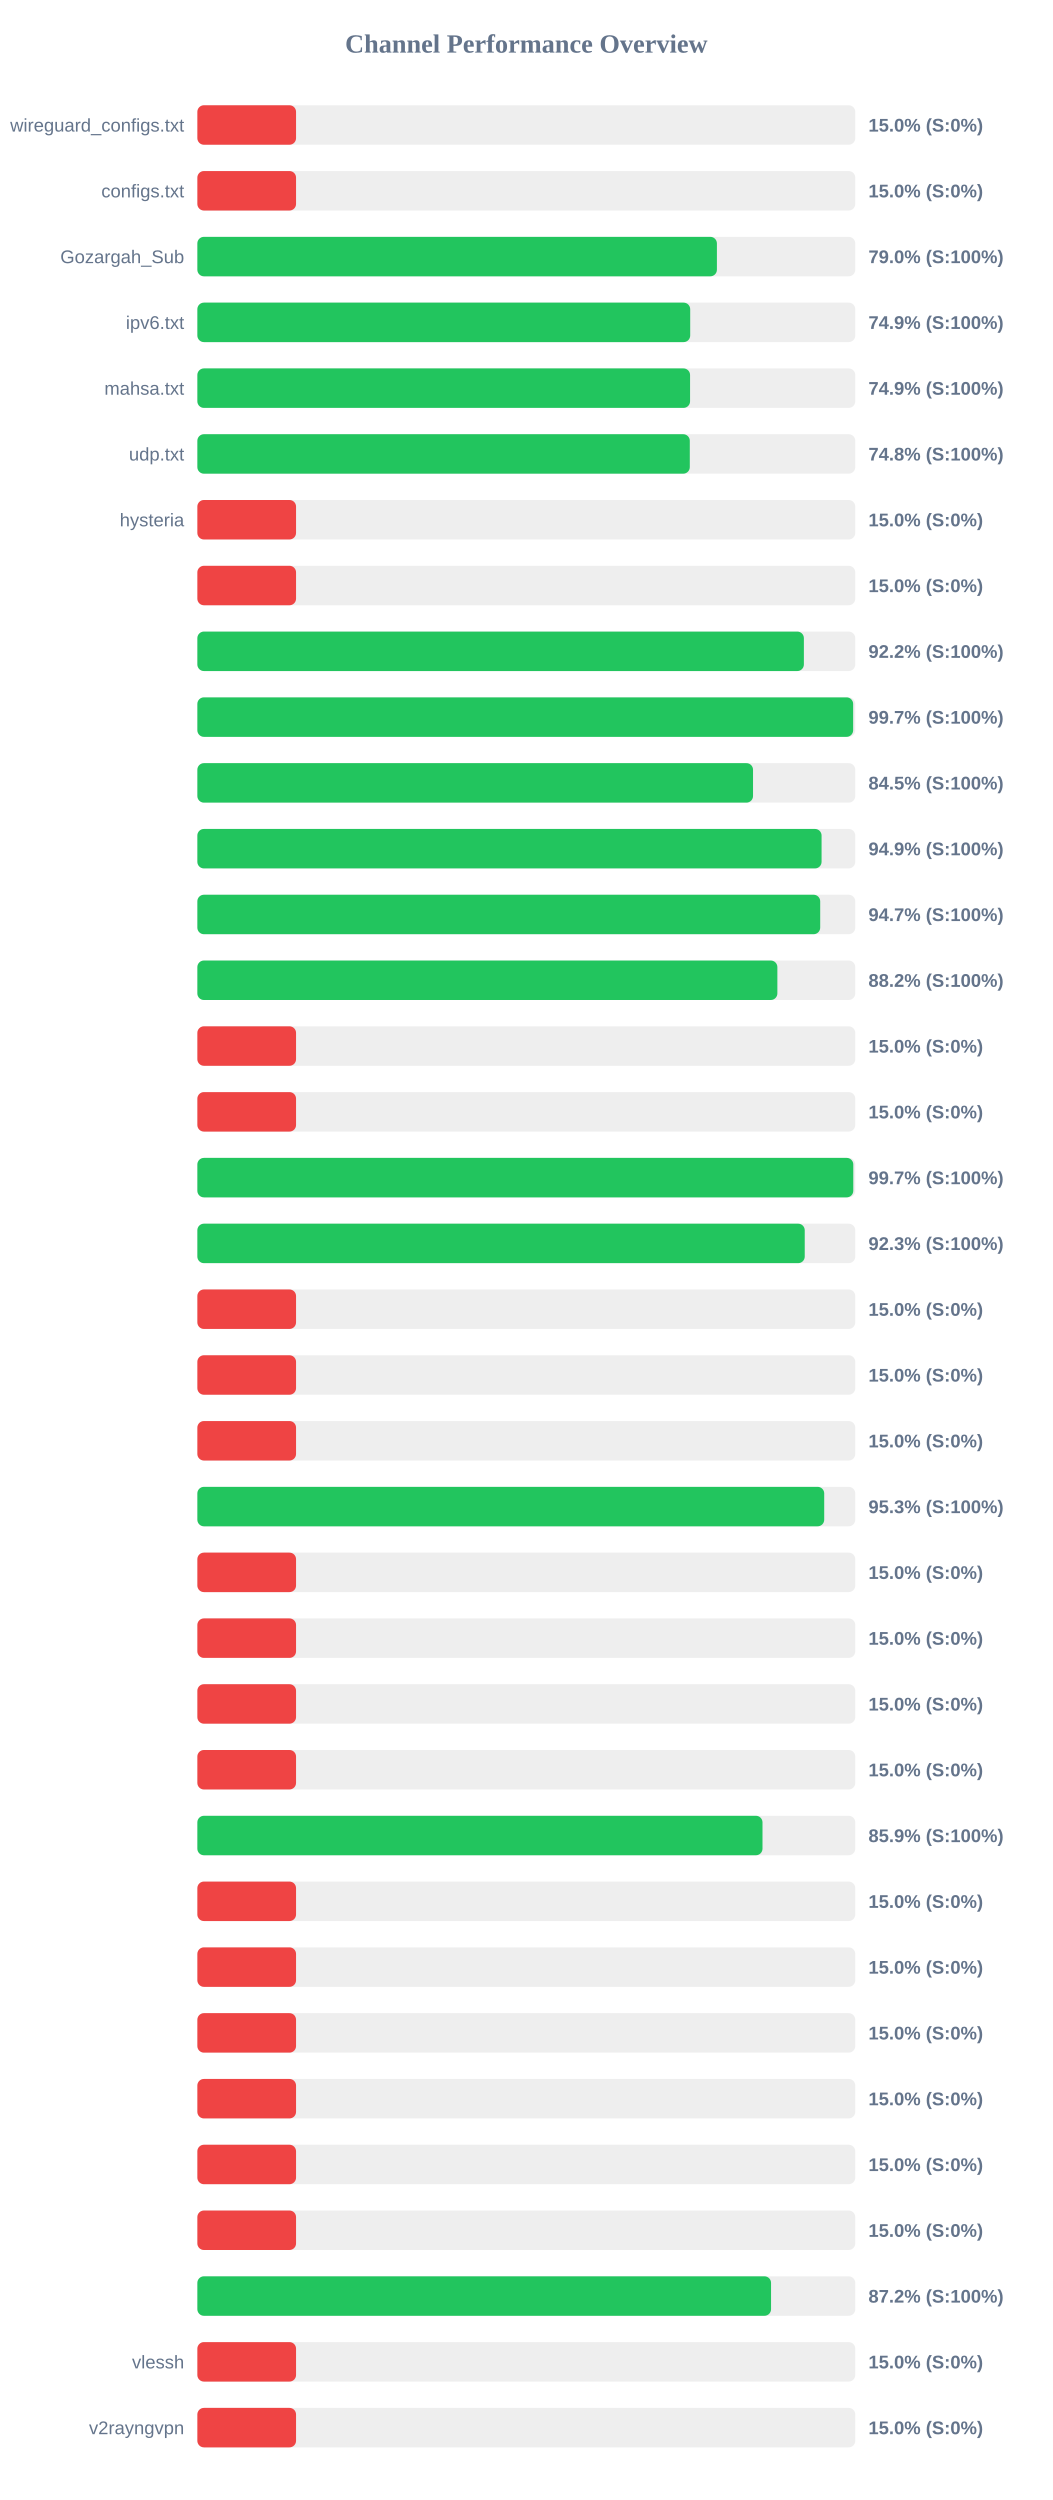
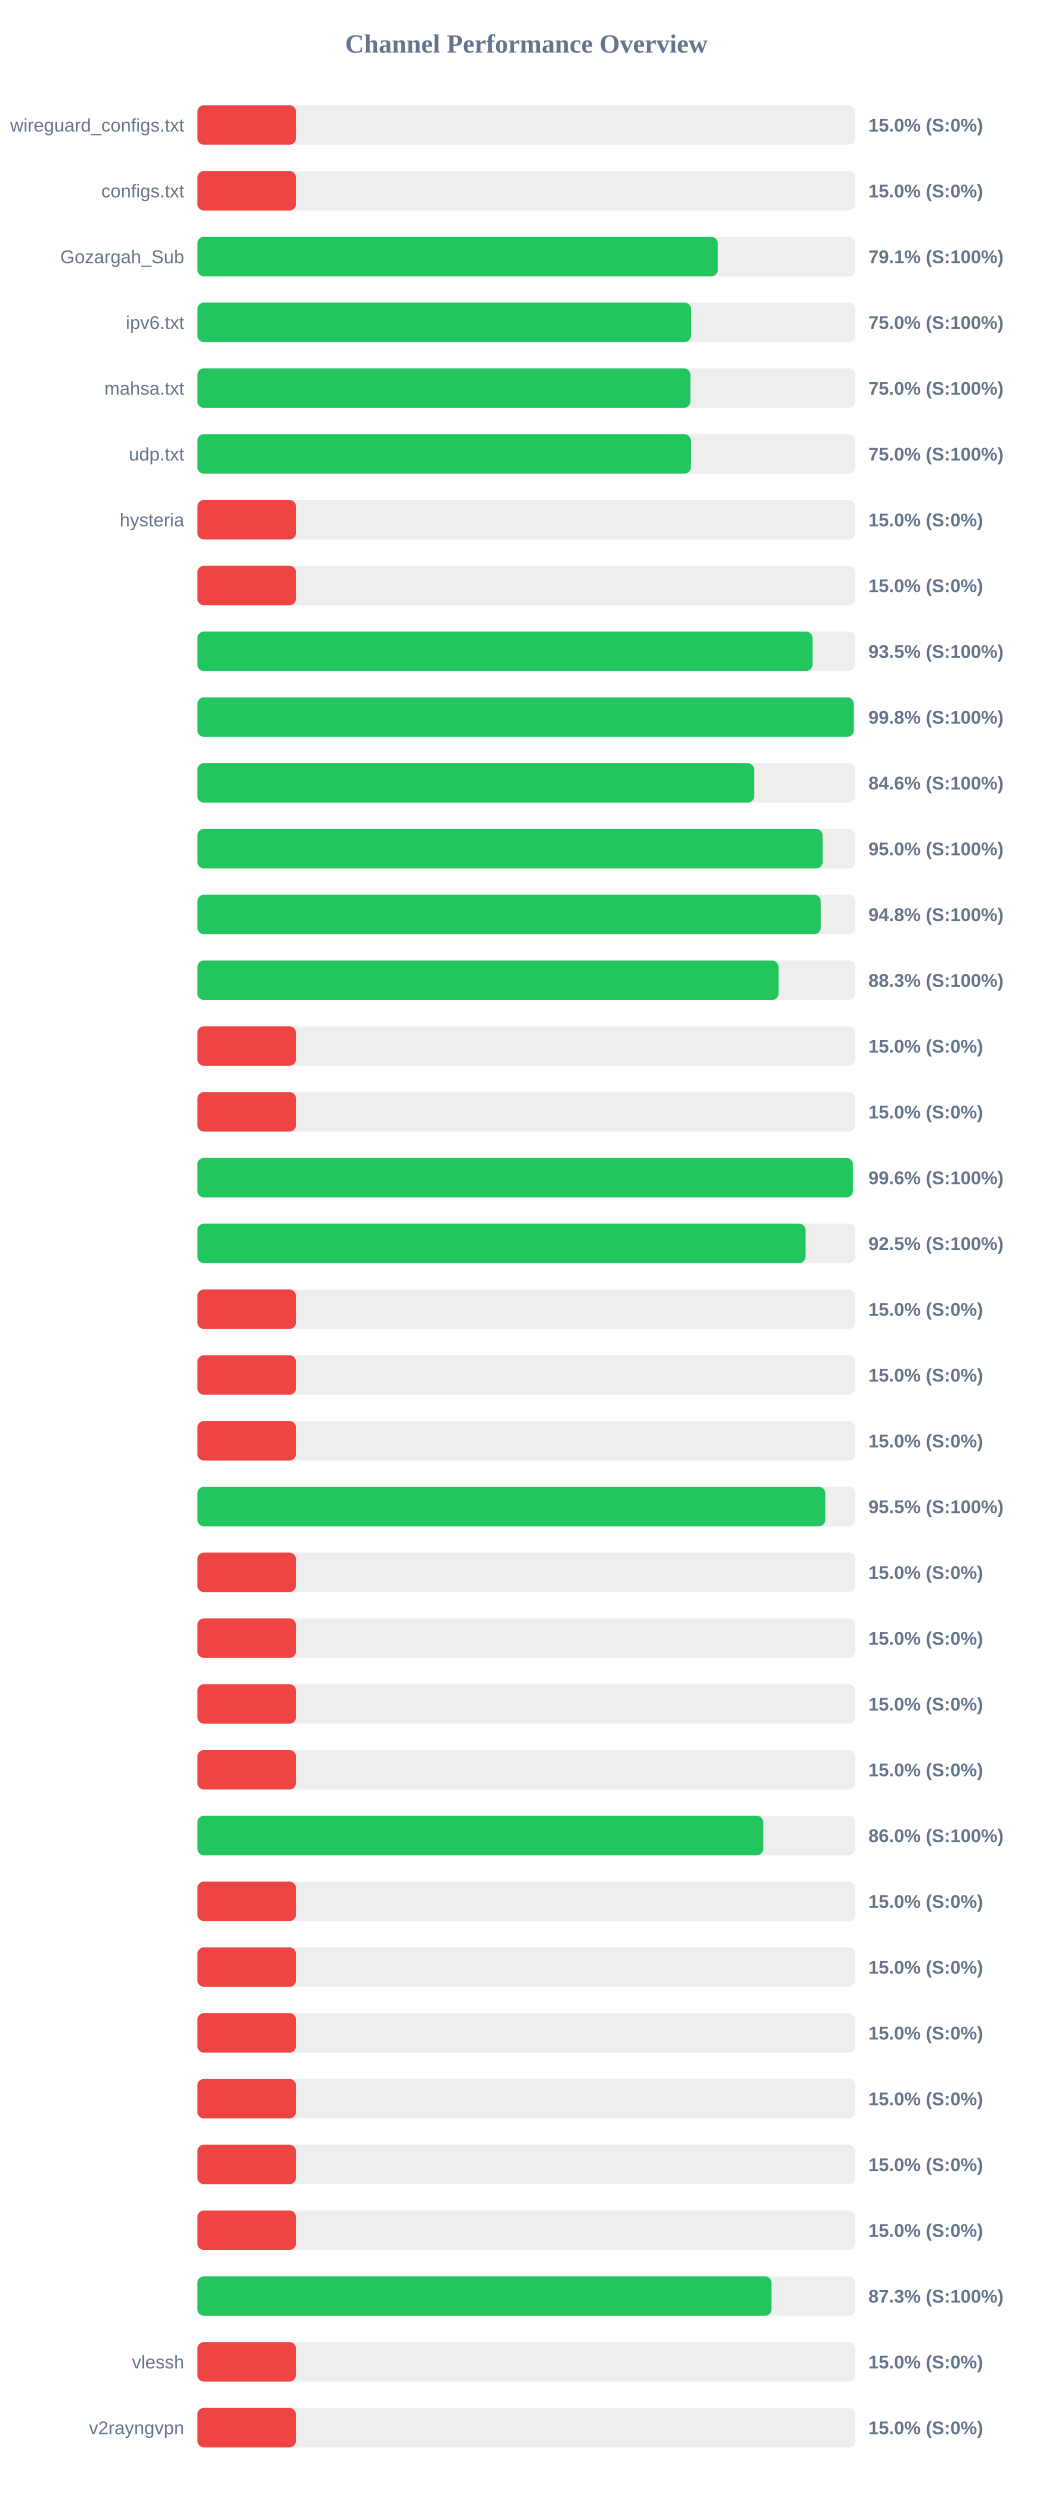
<svg xmlns="http://www.w3.org/2000/svg" width="800" height="1900" version="1.1">
  <style>
        .row { font: 14px Arial; fill: #64748b; }
        .score { font: bold 14px Arial; fill: #64748b; }
    </style>
  <text x="400" y="40" text-anchor="middle" font-size="20px" font-weight="bold" fill="#64748b">Channel Performance Overview</text>
  <rect x="150" y="80" width="500" height="30" fill="#eee" rx="5" />
  <rect x="150" y="80" width="75.0" height="30" fill="#ef4444" rx="5" />
  <text x="140" y="100" text-anchor="end" class="row">wireguard_configs.txt</text>
  <text x="660" y="100" text-anchor="start" class="score">15.0% (S:0%)</text>
  <rect x="150" y="130" width="500" height="30" fill="#eee" rx="5" />
  <rect x="150" y="130" width="75.0" height="30" fill="#ef4444" rx="5" />
  <text x="140" y="150" text-anchor="end" class="row">configs.txt</text>
  <text x="660" y="150" text-anchor="start" class="score">15.0% (S:0%)</text>
  <rect x="150" y="180" width="500" height="30" fill="#eee" rx="5" />
-   <rect x="150" y="180" width="394.85" height="30" fill="#22c55e" rx="5" />
+   <rect x="150" y="180" width="395.55" height="30" fill="#22c55e" rx="5" />
  <text x="140" y="200" text-anchor="end" class="row">Gozargah_Sub</text>
-   <text x="660" y="200" text-anchor="start" class="score">79.0% (S:100%)</text>
+   <text x="660" y="200" text-anchor="start" class="score">79.1% (S:100%)</text>
  <rect x="150" y="230" width="500" height="30" fill="#eee" rx="5" />
-   <rect x="150" y="230" width="374.55" height="30" fill="#22c55e" rx="5" />
+   <rect x="150" y="230" width="375.2" height="30" fill="#22c55e" rx="5" />
  <text x="140" y="250" text-anchor="end" class="row">ipv6.txt</text>
-   <text x="660" y="250" text-anchor="start" class="score">74.9% (S:100%)</text>
+   <text x="660" y="250" text-anchor="start" class="score">75.0% (S:100%)</text>
  <rect x="150" y="280" width="500" height="30" fill="#eee" rx="5" />
-   <rect x="150" y="280" width="374.45" height="30" fill="#22c55e" rx="5" />
+   <rect x="150" y="280" width="374.75" height="30" fill="#22c55e" rx="5" />
  <text x="140" y="300" text-anchor="end" class="row">mahsa.txt</text>
-   <text x="660" y="300" text-anchor="start" class="score">74.9% (S:100%)</text>
+   <text x="660" y="300" text-anchor="start" class="score">75.0% (S:100%)</text>
  <rect x="150" y="330" width="500" height="30" fill="#eee" rx="5" />
-   <rect x="150" y="330" width="374.25" height="30" fill="#22c55e" rx="5" />
+   <rect x="150" y="330" width="375.1" height="30" fill="#22c55e" rx="5" />
  <text x="140" y="350" text-anchor="end" class="row">udp.txt</text>
-   <text x="660" y="350" text-anchor="start" class="score">74.8% (S:100%)</text>
+   <text x="660" y="350" text-anchor="start" class="score">75.0% (S:100%)</text>
  <rect x="150" y="380" width="500" height="30" fill="#eee" rx="5" />
  <rect x="150" y="380" width="75.0" height="30" fill="#ef4444" rx="5" />
  <text x="140" y="400" text-anchor="end" class="row">hysteria</text>
  <text x="660" y="400" text-anchor="start" class="score">15.0% (S:0%)</text>
  <rect x="150" y="430" width="500" height="30" fill="#eee" rx="5" />
  <rect x="150" y="430" width="75.0" height="30" fill="#ef4444" rx="5" />
  <text x="140" y="450" text-anchor="end" class="row" />
  <text x="660" y="450" text-anchor="start" class="score">15.0% (S:0%)</text>
  <rect x="150" y="480" width="500" height="30" fill="#eee" rx="5" />
-   <rect x="150" y="480" width="460.95" height="30" fill="#22c55e" rx="5" />
+   <rect x="150" y="480" width="467.55" height="30" fill="#22c55e" rx="5" />
  <text x="140" y="500" text-anchor="end" class="row" />
-   <text x="660" y="500" text-anchor="start" class="score">92.2% (S:100%)</text>
+   <text x="660" y="500" text-anchor="start" class="score">93.5% (S:100%)</text>
  <rect x="150" y="530" width="500" height="30" fill="#eee" rx="5" />
-   <rect x="150" y="530" width="498.4" height="30" fill="#22c55e" rx="5" />
+   <rect x="150" y="530" width="498.85" height="30" fill="#22c55e" rx="5" />
  <text x="140" y="550" text-anchor="end" class="row" />
-   <text x="660" y="550" text-anchor="start" class="score">99.7% (S:100%)</text>
+   <text x="660" y="550" text-anchor="start" class="score">99.8% (S:100%)</text>
  <rect x="150" y="580" width="500" height="30" fill="#eee" rx="5" />
-   <rect x="150" y="580" width="422.3" height="30" fill="#22c55e" rx="5" />
+   <rect x="150" y="580" width="423.2" height="30" fill="#22c55e" rx="5" />
  <text x="140" y="600" text-anchor="end" class="row" />
-   <text x="660" y="600" text-anchor="start" class="score">84.5% (S:100%)</text>
+   <text x="660" y="600" text-anchor="start" class="score">84.6% (S:100%)</text>
  <rect x="150" y="630" width="500" height="30" fill="#eee" rx="5" />
-   <rect x="150" y="630" width="474.4" height="30" fill="#22c55e" rx="5" />
+   <rect x="150" y="630" width="475.25" height="30" fill="#22c55e" rx="5" />
  <text x="140" y="650" text-anchor="end" class="row" />
-   <text x="660" y="650" text-anchor="start" class="score">94.9% (S:100%)</text>
+   <text x="660" y="650" text-anchor="start" class="score">95.0% (S:100%)</text>
  <rect x="150" y="680" width="500" height="30" fill="#eee" rx="5" />
-   <rect x="150" y="680" width="473.35" height="30" fill="#22c55e" rx="5" />
+   <rect x="150" y="680" width="473.8" height="30" fill="#22c55e" rx="5" />
  <text x="140" y="700" text-anchor="end" class="row" />
-   <text x="660" y="700" text-anchor="start" class="score">94.7% (S:100%)</text>
+   <text x="660" y="700" text-anchor="start" class="score">94.8% (S:100%)</text>
  <rect x="150" y="730" width="500" height="30" fill="#eee" rx="5" />
-   <rect x="150" y="730" width="440.8" height="30" fill="#22c55e" rx="5" />
+   <rect x="150" y="730" width="441.75" height="30" fill="#22c55e" rx="5" />
  <text x="140" y="750" text-anchor="end" class="row" />
-   <text x="660" y="750" text-anchor="start" class="score">88.2% (S:100%)</text>
+   <text x="660" y="750" text-anchor="start" class="score">88.3% (S:100%)</text>
  <rect x="150" y="780" width="500" height="30" fill="#eee" rx="5" />
  <rect x="150" y="780" width="75.0" height="30" fill="#ef4444" rx="5" />
  <text x="140" y="800" text-anchor="end" class="row" />
  <text x="660" y="800" text-anchor="start" class="score">15.0% (S:0%)</text>
  <rect x="150" y="830" width="500" height="30" fill="#eee" rx="5" />
  <rect x="150" y="830" width="75.0" height="30" fill="#ef4444" rx="5" />
  <text x="140" y="850" text-anchor="end" class="row" />
  <text x="660" y="850" text-anchor="start" class="score">15.0% (S:0%)</text>
  <rect x="150" y="880" width="500" height="30" fill="#eee" rx="5" />
-   <rect x="150" y="880" width="498.5" height="30" fill="#22c55e" rx="5" />
+   <rect x="150" y="880" width="498.2" height="30" fill="#22c55e" rx="5" />
  <text x="140" y="900" text-anchor="end" class="row" />
-   <text x="660" y="900" text-anchor="start" class="score">99.7% (S:100%)</text>
+   <text x="660" y="900" text-anchor="start" class="score">99.6% (S:100%)</text>
  <rect x="150" y="930" width="500" height="30" fill="#eee" rx="5" />
-   <rect x="150" y="930" width="461.6" height="30" fill="#22c55e" rx="5" />
+   <rect x="150" y="930" width="462.25" height="30" fill="#22c55e" rx="5" />
  <text x="140" y="950" text-anchor="end" class="row" />
-   <text x="660" y="950" text-anchor="start" class="score">92.3% (S:100%)</text>
+   <text x="660" y="950" text-anchor="start" class="score">92.5% (S:100%)</text>
  <rect x="150" y="980" width="500" height="30" fill="#eee" rx="5" />
  <rect x="150" y="980" width="75.0" height="30" fill="#ef4444" rx="5" />
  <text x="140" y="1000" text-anchor="end" class="row" />
  <text x="660" y="1000" text-anchor="start" class="score">15.0% (S:0%)</text>
  <rect x="150" y="1030" width="500" height="30" fill="#eee" rx="5" />
  <rect x="150" y="1030" width="75.0" height="30" fill="#ef4444" rx="5" />
  <text x="140" y="1050" text-anchor="end" class="row" />
  <text x="660" y="1050" text-anchor="start" class="score">15.0% (S:0%)</text>
  <rect x="150" y="1080" width="500" height="30" fill="#eee" rx="5" />
  <rect x="150" y="1080" width="75.0" height="30" fill="#ef4444" rx="5" />
  <text x="140" y="1100" text-anchor="end" class="row" />
  <text x="660" y="1100" text-anchor="start" class="score">15.0% (S:0%)</text>
  <rect x="150" y="1130" width="500" height="30" fill="#eee" rx="5" />
-   <rect x="150" y="1130" width="476.4" height="30" fill="#22c55e" rx="5" />
+   <rect x="150" y="1130" width="477.25" height="30" fill="#22c55e" rx="5" />
  <text x="140" y="1150" text-anchor="end" class="row" />
-   <text x="660" y="1150" text-anchor="start" class="score">95.3% (S:100%)</text>
+   <text x="660" y="1150" text-anchor="start" class="score">95.5% (S:100%)</text>
  <rect x="150" y="1180" width="500" height="30" fill="#eee" rx="5" />
  <rect x="150" y="1180" width="75.0" height="30" fill="#ef4444" rx="5" />
  <text x="140" y="1200" text-anchor="end" class="row" />
  <text x="660" y="1200" text-anchor="start" class="score">15.0% (S:0%)</text>
  <rect x="150" y="1230" width="500" height="30" fill="#eee" rx="5" />
  <rect x="150" y="1230" width="75.0" height="30" fill="#ef4444" rx="5" />
  <text x="140" y="1250" text-anchor="end" class="row" />
  <text x="660" y="1250" text-anchor="start" class="score">15.0% (S:0%)</text>
  <rect x="150" y="1280" width="500" height="30" fill="#eee" rx="5" />
  <rect x="150" y="1280" width="75.0" height="30" fill="#ef4444" rx="5" />
  <text x="140" y="1300" text-anchor="end" class="row" />
  <text x="660" y="1300" text-anchor="start" class="score">15.0% (S:0%)</text>
  <rect x="150" y="1330" width="500" height="30" fill="#eee" rx="5" />
  <rect x="150" y="1330" width="75.0" height="30" fill="#ef4444" rx="5" />
  <text x="140" y="1350" text-anchor="end" class="row" />
  <text x="660" y="1350" text-anchor="start" class="score">15.0% (S:0%)</text>
  <rect x="150" y="1380" width="500" height="30" fill="#eee" rx="5" />
-   <rect x="150" y="1380" width="429.5" height="30" fill="#22c55e" rx="5" />
+   <rect x="150" y="1380" width="430.1" height="30" fill="#22c55e" rx="5" />
  <text x="140" y="1400" text-anchor="end" class="row" />
-   <text x="660" y="1400" text-anchor="start" class="score">85.9% (S:100%)</text>
+   <text x="660" y="1400" text-anchor="start" class="score">86.0% (S:100%)</text>
  <rect x="150" y="1430" width="500" height="30" fill="#eee" rx="5" />
  <rect x="150" y="1430" width="75.0" height="30" fill="#ef4444" rx="5" />
  <text x="140" y="1450" text-anchor="end" class="row" />
  <text x="660" y="1450" text-anchor="start" class="score">15.0% (S:0%)</text>
  <rect x="150" y="1480" width="500" height="30" fill="#eee" rx="5" />
  <rect x="150" y="1480" width="75.0" height="30" fill="#ef4444" rx="5" />
  <text x="140" y="1500" text-anchor="end" class="row" />
  <text x="660" y="1500" text-anchor="start" class="score">15.0% (S:0%)</text>
  <rect x="150" y="1530" width="500" height="30" fill="#eee" rx="5" />
  <rect x="150" y="1530" width="75.0" height="30" fill="#ef4444" rx="5" />
  <text x="140" y="1550" text-anchor="end" class="row" />
  <text x="660" y="1550" text-anchor="start" class="score">15.0% (S:0%)</text>
  <rect x="150" y="1580" width="500" height="30" fill="#eee" rx="5" />
  <rect x="150" y="1580" width="75.0" height="30" fill="#ef4444" rx="5" />
  <text x="140" y="1600" text-anchor="end" class="row" />
  <text x="660" y="1600" text-anchor="start" class="score">15.0% (S:0%)</text>
  <rect x="150" y="1630" width="500" height="30" fill="#eee" rx="5" />
  <rect x="150" y="1630" width="75.0" height="30" fill="#ef4444" rx="5" />
  <text x="140" y="1650" text-anchor="end" class="row" />
  <text x="660" y="1650" text-anchor="start" class="score">15.0% (S:0%)</text>
  <rect x="150" y="1680" width="500" height="30" fill="#eee" rx="5" />
  <rect x="150" y="1680" width="75.0" height="30" fill="#ef4444" rx="5" />
  <text x="140" y="1700" text-anchor="end" class="row" />
  <text x="660" y="1700" text-anchor="start" class="score">15.0% (S:0%)</text>
  <rect x="150" y="1730" width="500" height="30" fill="#eee" rx="5" />
-   <rect x="150" y="1730" width="436.0" height="30" fill="#22c55e" rx="5" />
+   <rect x="150" y="1730" width="436.35" height="30" fill="#22c55e" rx="5" />
  <text x="140" y="1750" text-anchor="end" class="row" />
-   <text x="660" y="1750" text-anchor="start" class="score">87.2% (S:100%)</text>
+   <text x="660" y="1750" text-anchor="start" class="score">87.3% (S:100%)</text>
  <rect x="150" y="1780" width="500" height="30" fill="#eee" rx="5" />
  <rect x="150" y="1780" width="75.0" height="30" fill="#ef4444" rx="5" />
  <text x="140" y="1800" text-anchor="end" class="row">vlessh</text>
  <text x="660" y="1800" text-anchor="start" class="score">15.0% (S:0%)</text>
  <rect x="150" y="1830" width="500" height="30" fill="#eee" rx="5" />
  <rect x="150" y="1830" width="75.0" height="30" fill="#ef4444" rx="5" />
  <text x="140" y="1850" text-anchor="end" class="row">v2rayngvpn</text>
  <text x="660" y="1850" text-anchor="start" class="score">15.0% (S:0%)</text>
</svg>
